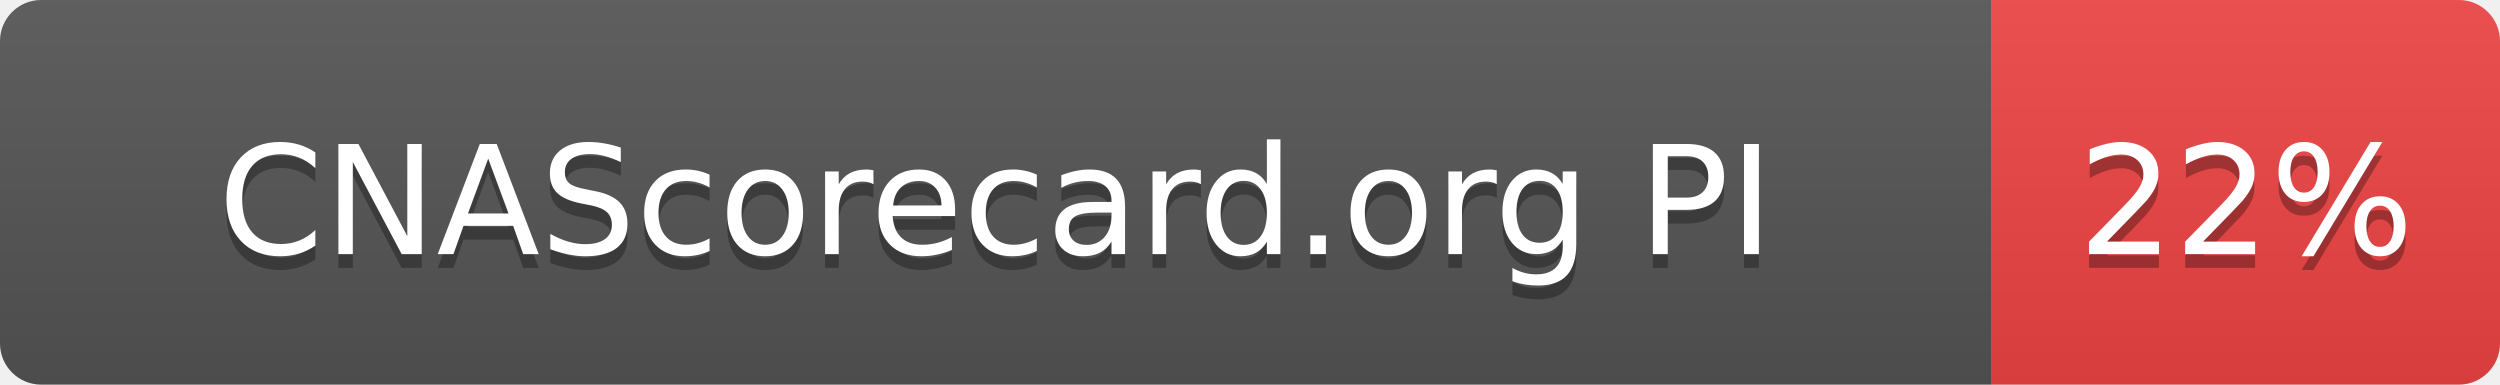
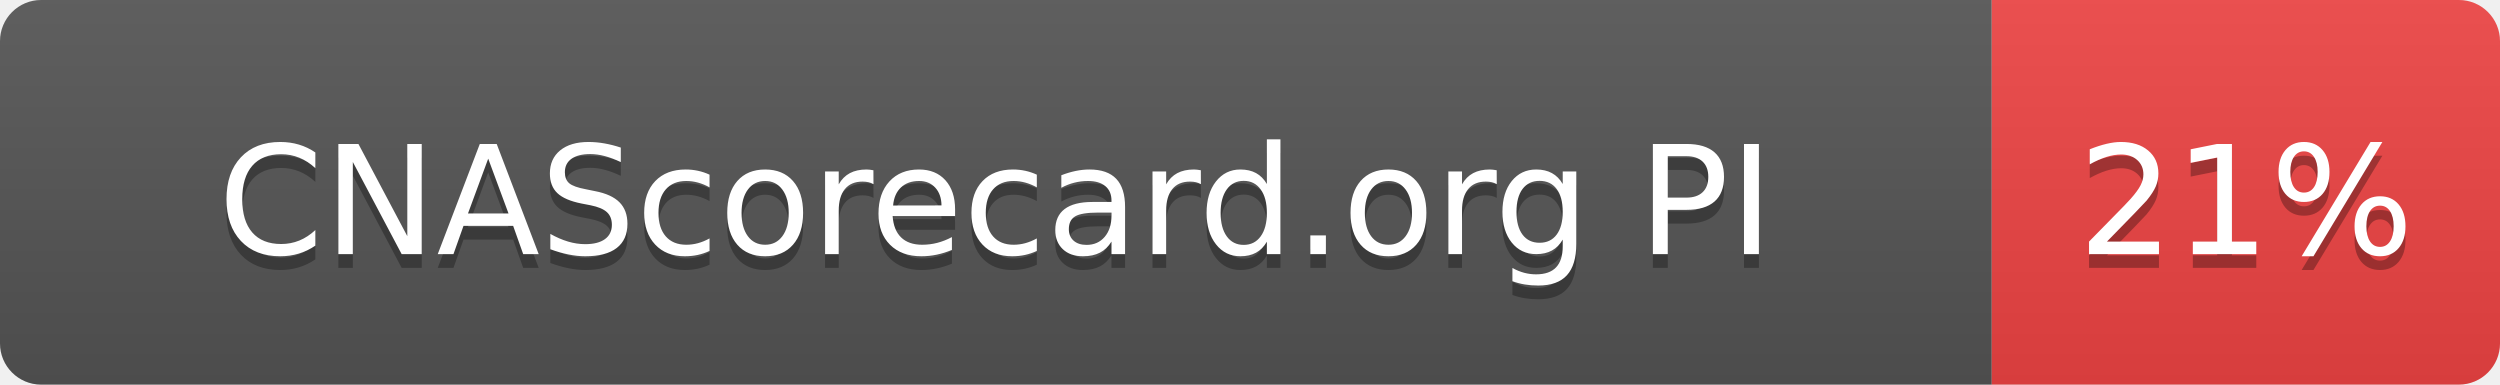
- <svg xmlns="http://www.w3.org/2000/svg" width="182" height="28" role="img" aria-label="CNAScorecard.org PI: 22%">
+ <svg xmlns="http://www.w3.org/2000/svg" width="182" height="28" role="img" aria-label="CNAScorecard.org PI: 21%">
  <linearGradient id="s" x2="0" y2="100%">
    <stop offset="0" stop-color="#bbb" stop-opacity=".1" />
    <stop offset="1" stop-opacity=".1" />
  </linearGradient>
  <clipPath id="r">
    <rect width="182" height="28" rx="3" fill="#fff" />
  </clipPath>
  <g clip-path="url(#r)">
    <rect width="145" height="28" fill="#555" />
    <rect x="145" width="37" height="28" fill="#EF4444" />
    <rect width="182" height="28" fill="url(#s)" />
  </g>
  <g fill="#fff" text-anchor="middle" font-family="Verdana,Geneva,DejaVu Sans,sans-serif" text-rendering="geometricPrecision" font-size="110">
    <text aria-hidden="true" x="725" y="195" fill="#010101" fill-opacity=".3" transform="scale(.1)" textLength="1178">CNAScorecard.org PI</text>
    <text x="725" y="185" transform="scale(.1)" fill="#fff" textLength="1178">CNAScorecard.org PI</text>
-     <text aria-hidden="true" x="1635" y="195" fill="#010101" fill-opacity=".3" transform="scale(.1)" textLength="210">22%</text>
-     <text x="1635" y="185" transform="scale(.1)" fill="#fff" textLength="210">22%</text>
+     <text aria-hidden="true" x="1635" y="195" fill="#010101" fill-opacity=".3" transform="scale(.1)" textLength="210">21%</text>
+     <text x="1635" y="185" transform="scale(.1)" fill="#fff" textLength="210">21%</text>
  </g>
</svg>
